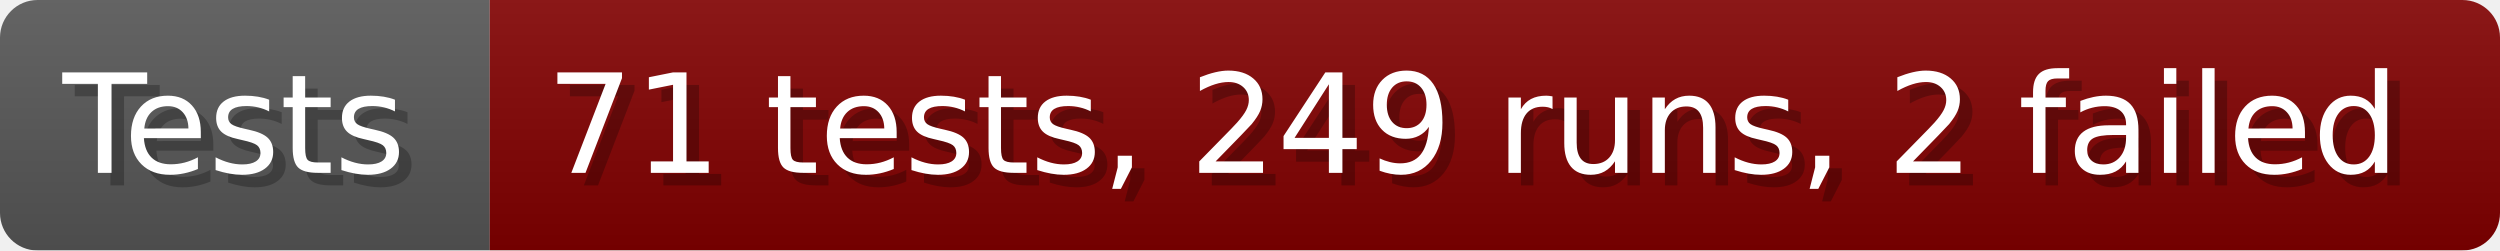
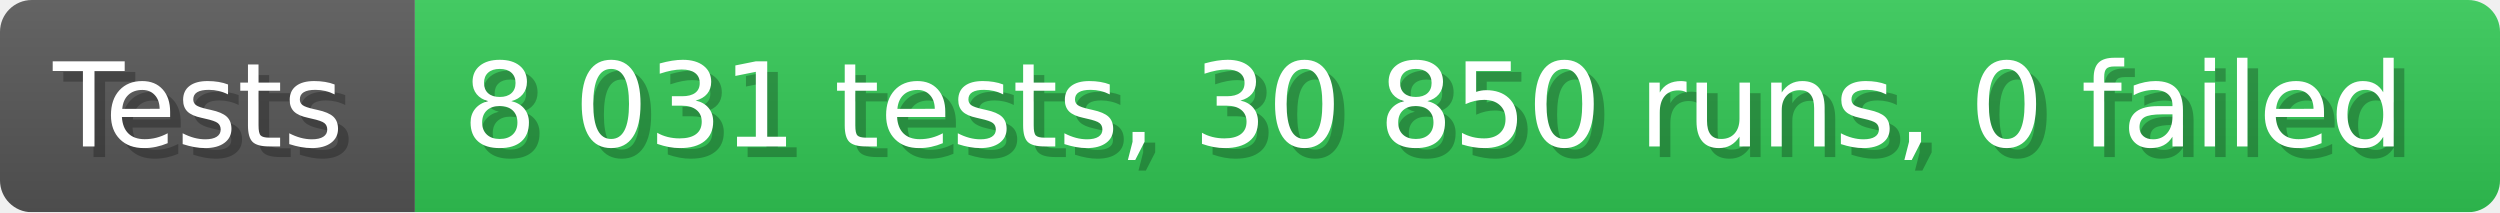
- <svg xmlns="http://www.w3.org/2000/svg" width="199.6" height="20" viewBox="0 0 1996 200" role="img" aria-label="Tests: 71 tests, 249 runs, 2 failed">
+ <svg xmlns="http://www.w3.org/2000/svg" width="235.6" height="20" viewBox="0 0 2356 200" role="img" aria-label="Tests: 8 031 tests, 30 850 runs, 0 failed">
  <linearGradient id="a" x2="0" y2="100%">
    <stop offset="0" stop-opacity=".1" stop-color="#EEE" />
    <stop offset="1" stop-opacity=".1" />
  </linearGradient>
  <mask id="m">
-     <rect width="1996" height="200" rx="30" fill="#FFF" />
+     <rect width="2356" height="200" rx="30" fill="#FFF" />
  </mask>
  <g mask="url(#m)">
    <rect width="391" height="200" fill="#555" />
-     <rect width="1605" height="200" fill="#800000" x="391" />
-     <rect width="1996" height="200" fill="url(#a)" />
+     <rect width="1965" height="200" fill="#31c653" x="391" />
+     <rect width="2356" height="200" fill="url(#a)" />
  </g>
  <g aria-hidden="true" fill="#fff" text-anchor="start" font-family="Verdana,DejaVu Sans,sans-serif" font-size="110">
    <text x="60" y="148" textLength="291" fill="#000" opacity="0.25">Tests</text>
    <text x="50" y="138" textLength="291">Tests</text>
-     <text x="446" y="148" textLength="1505" fill="#000" opacity="0.25">71 tests, 249 runs, 2 failed</text>
-     <text x="436" y="138" textLength="1505">71 tests, 249 runs, 2 failed</text>
+     <text x="446" y="148" textLength="1865" fill="#000" opacity="0.25">8 031 tests, 30 850 runs, 0 failed</text>
+     <text x="436" y="138" textLength="1865">8 031 tests, 30 850 runs, 0 failed</text>
  </g>
</svg>
